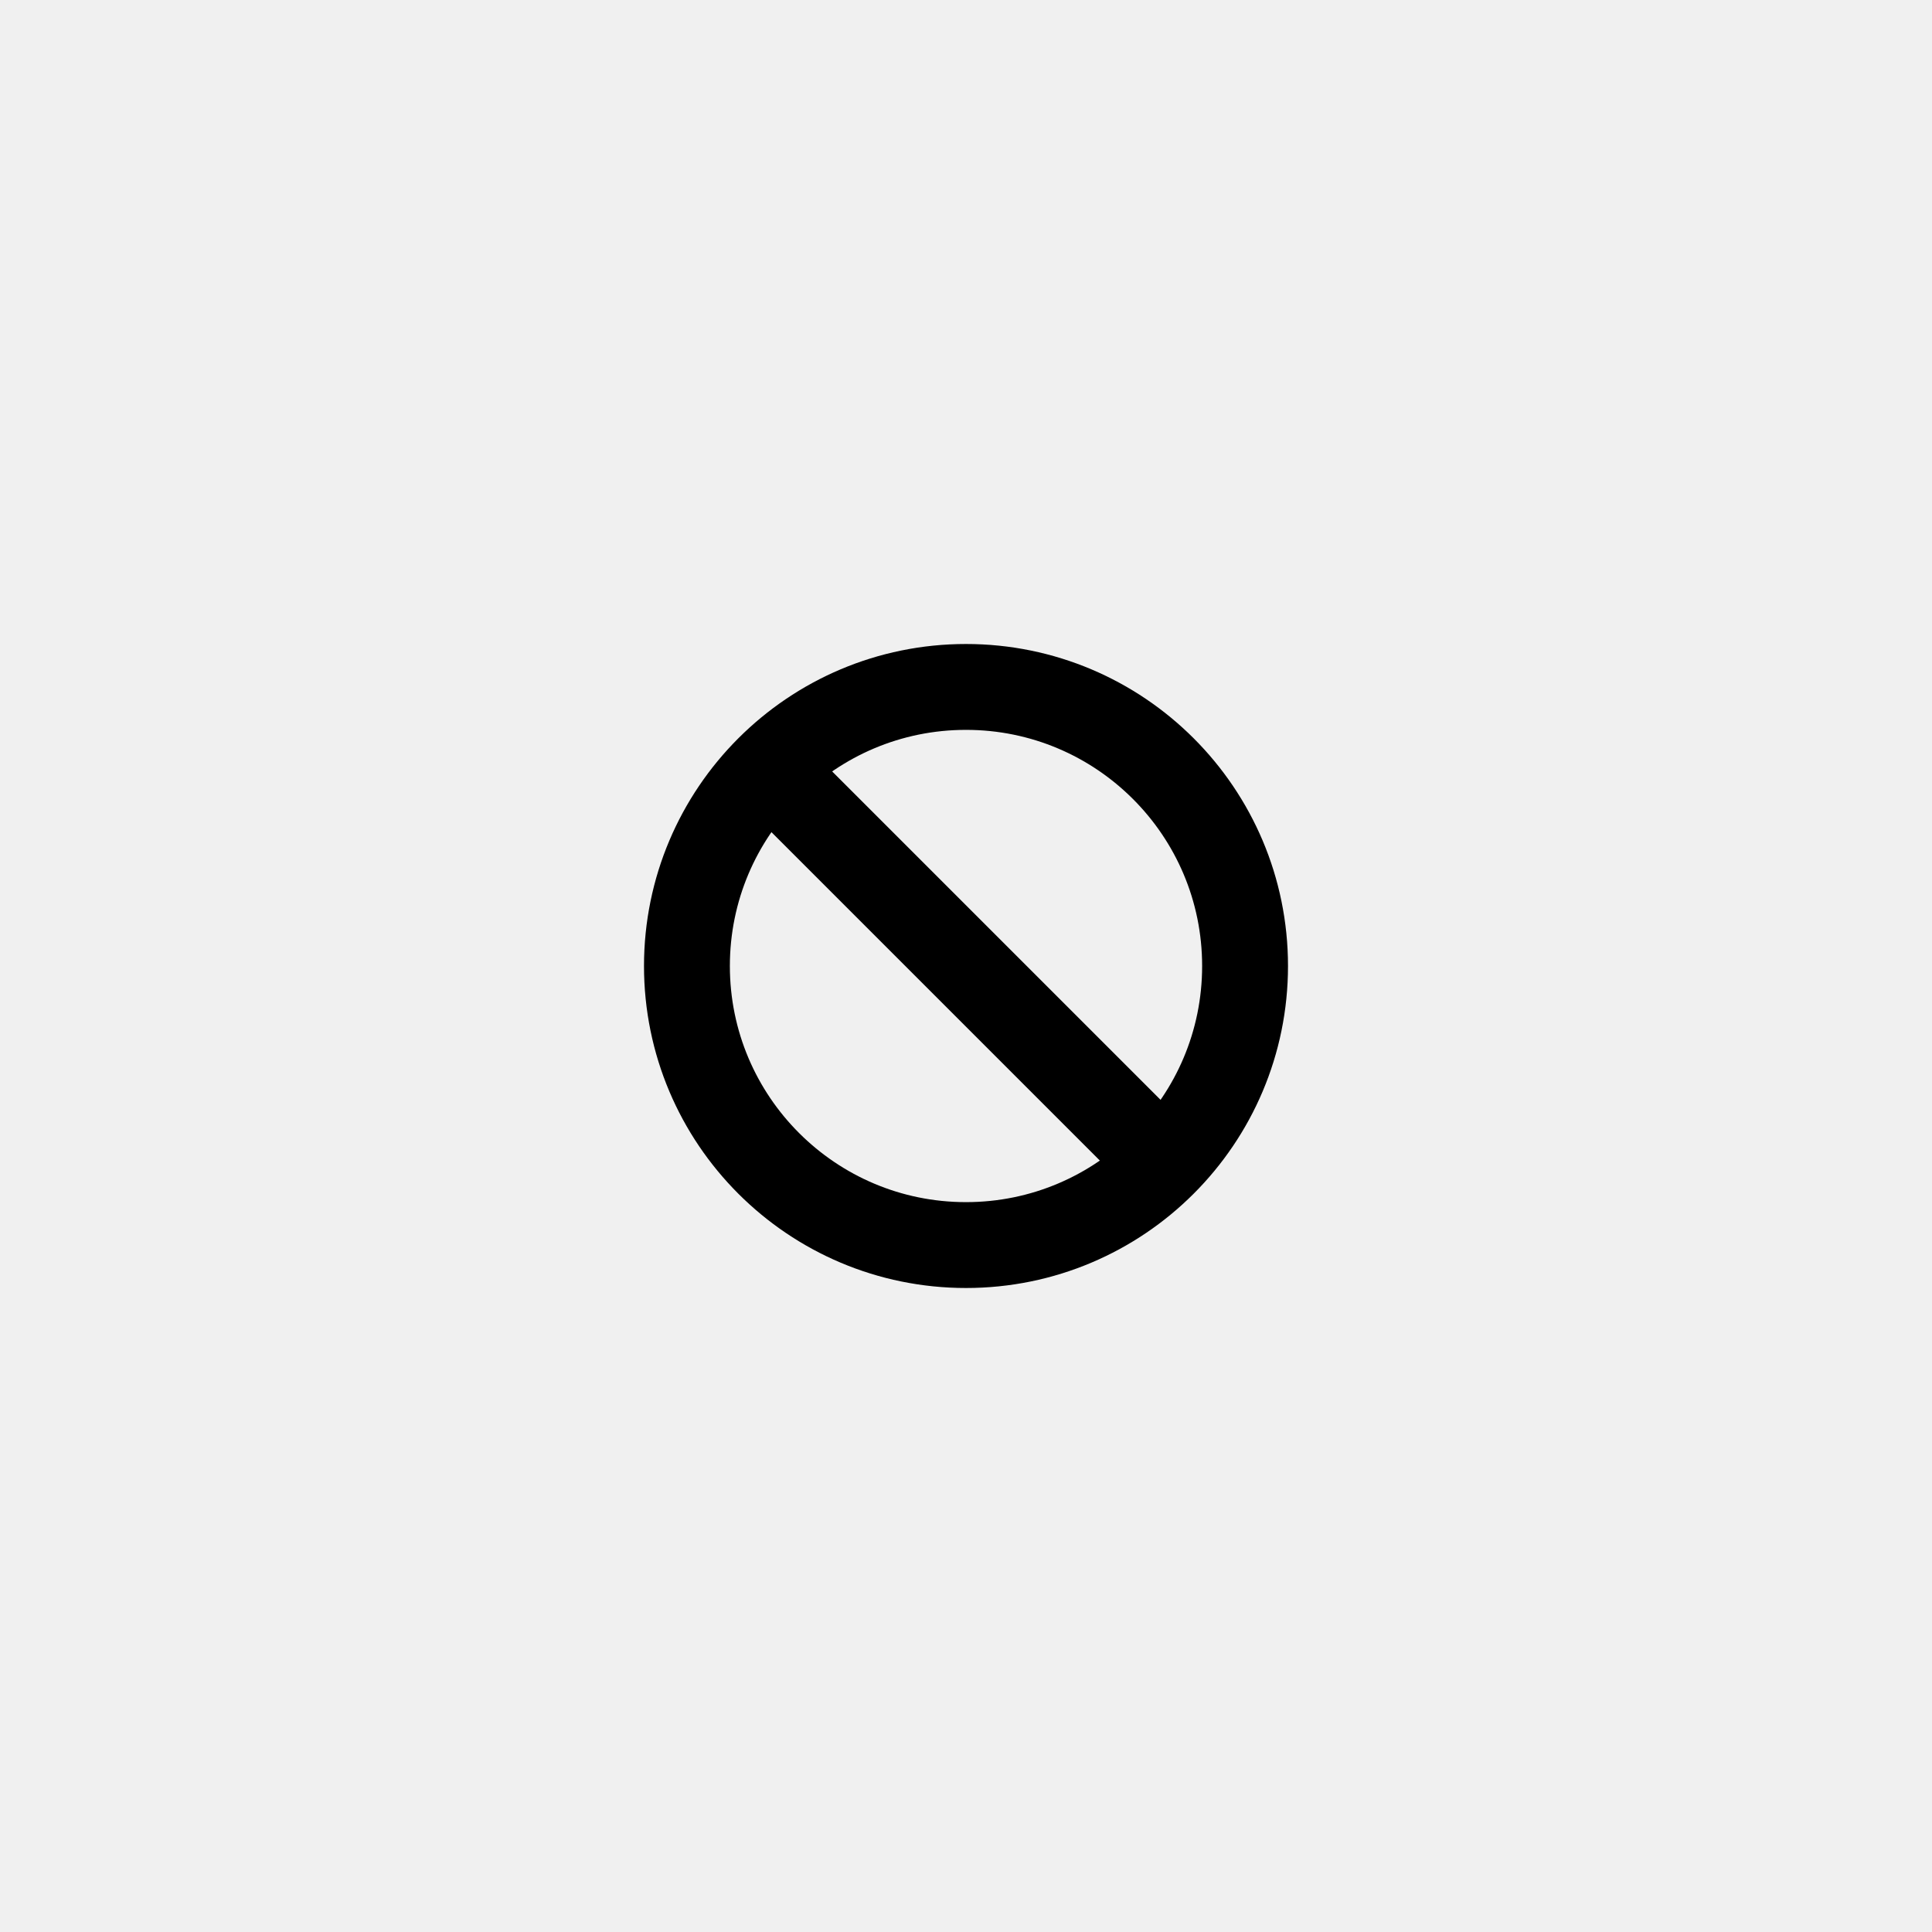
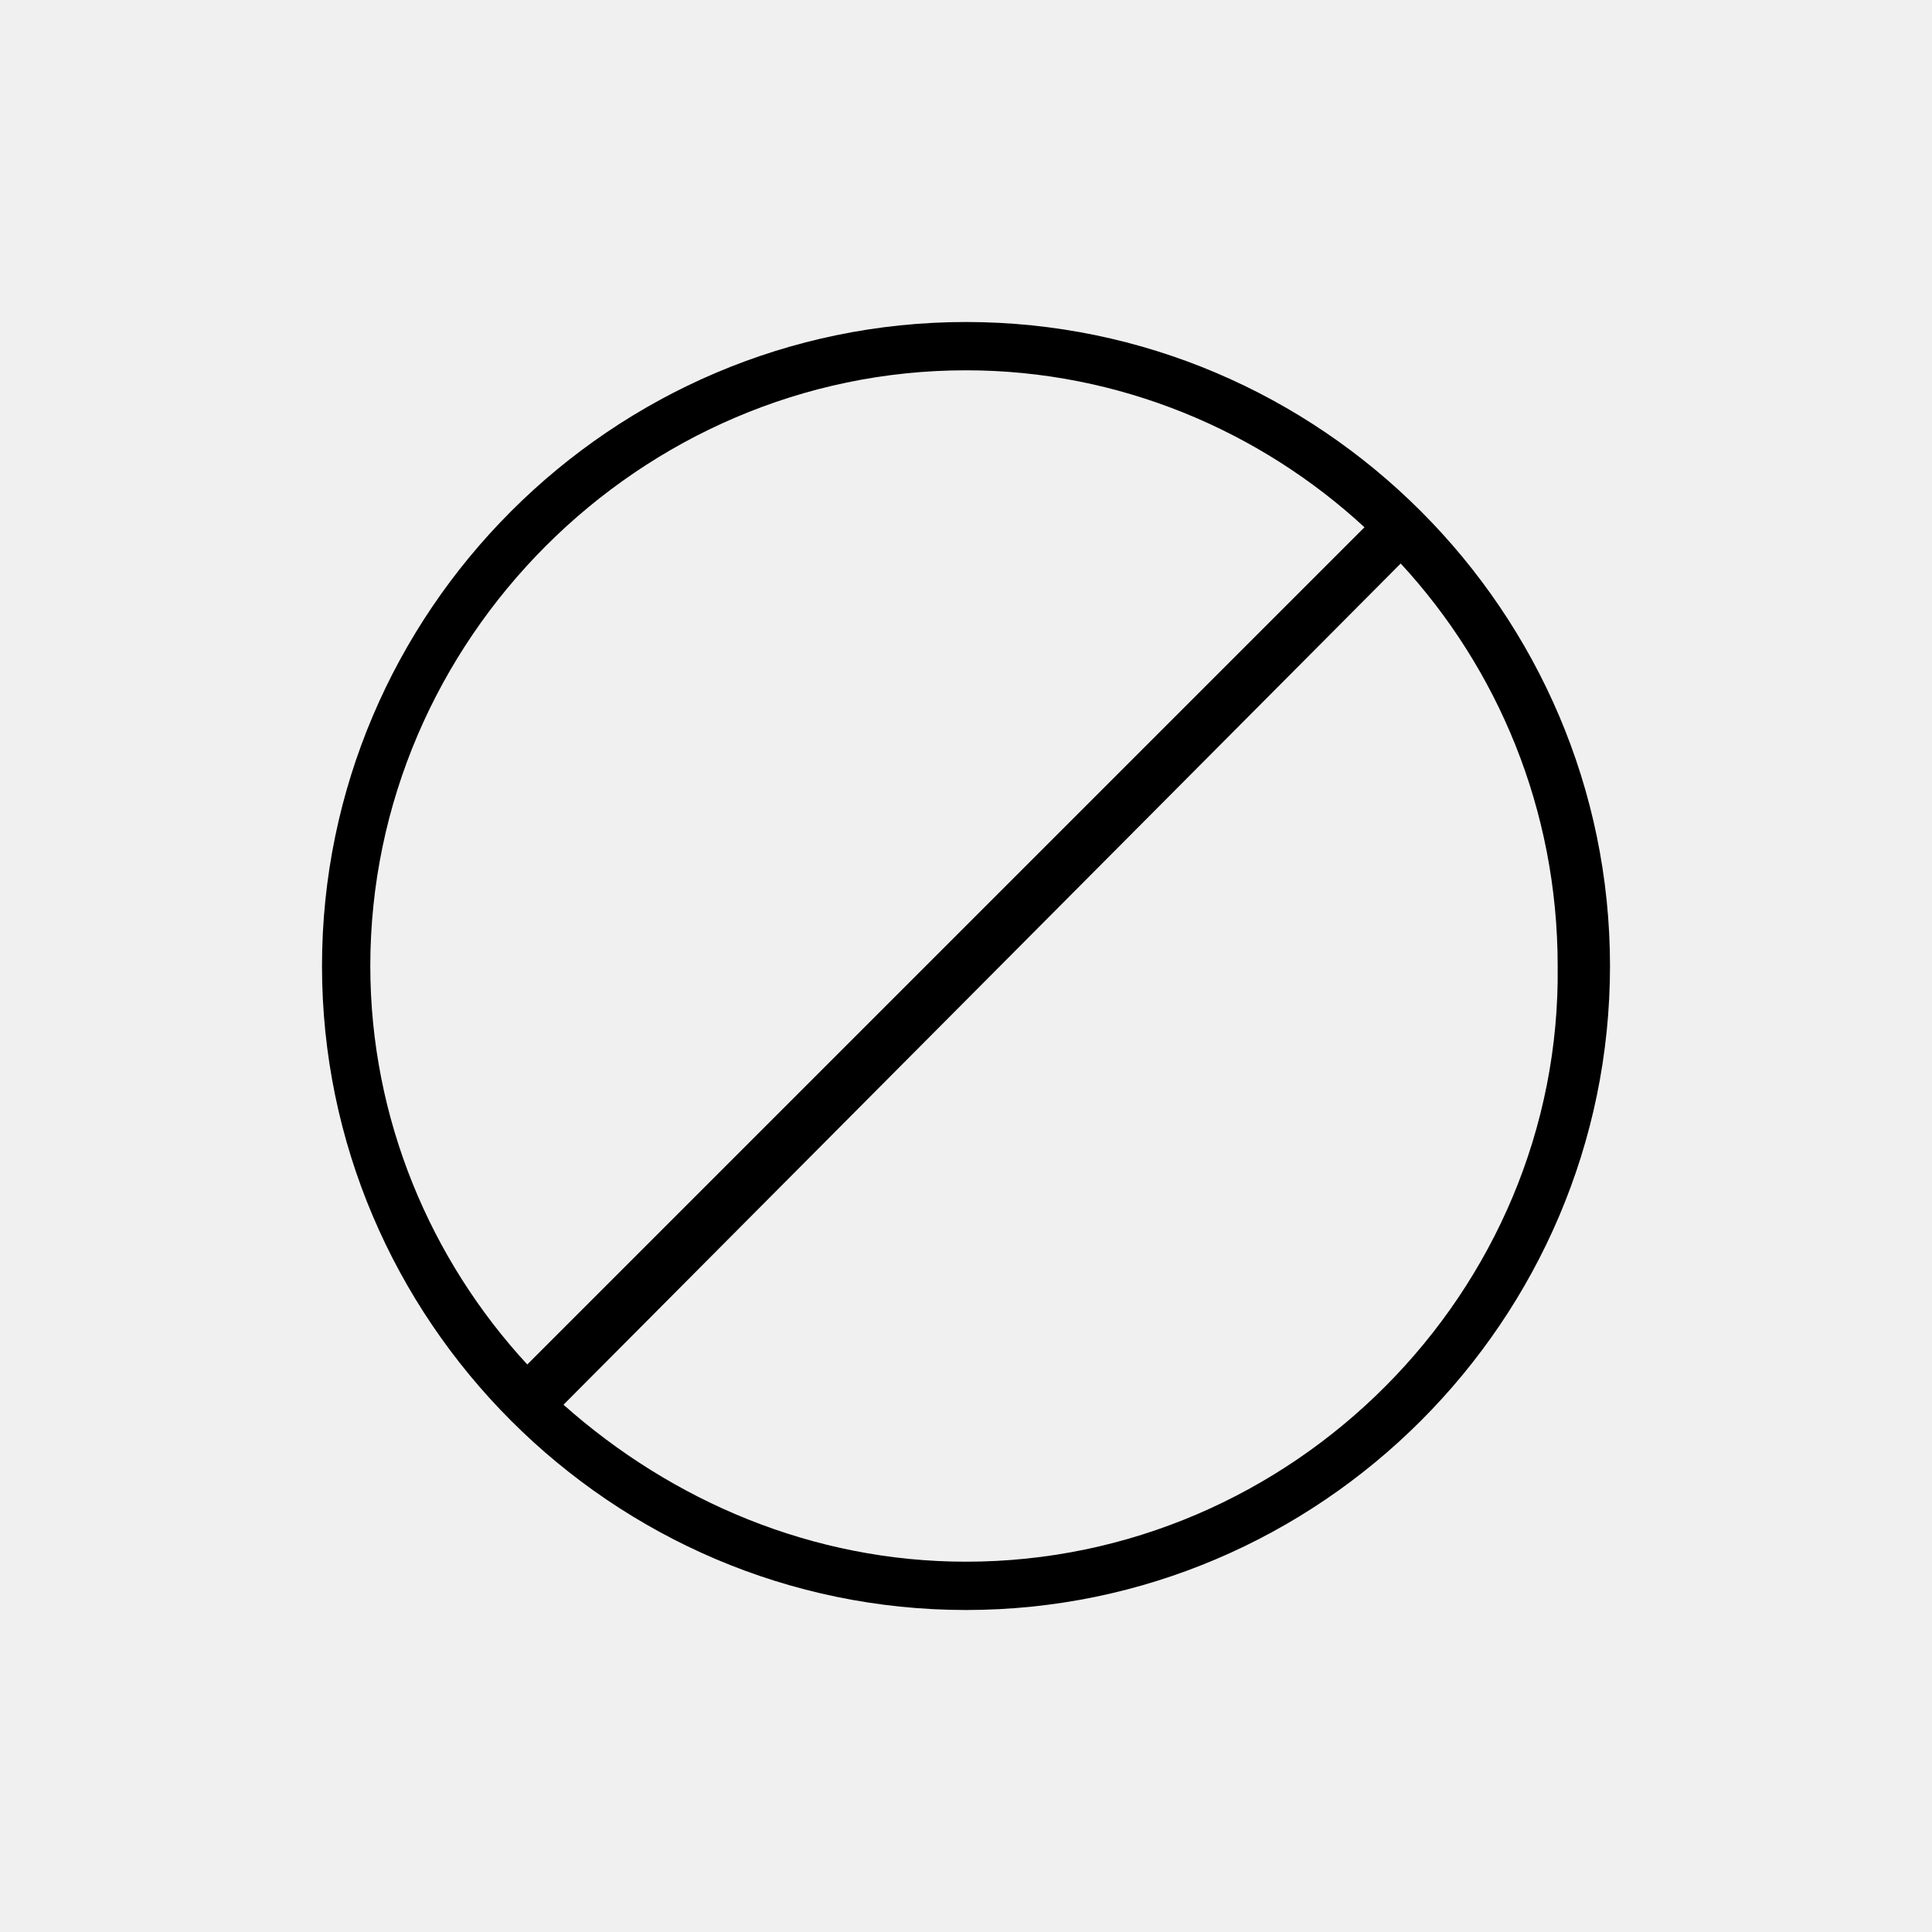
- <svg xmlns="http://www.w3.org/2000/svg" viewBox="0 0 45 45">
-   <g fill="none" fill-rule="evenodd" stroke="currentColor" stroke-width="2" transform="translate(16 16)">
-     <circle cx="6.5" cy="6.5" r="6.5" />
-     <path stroke-linecap="square" d="M2.5,2.5 L10.278,10.278" />
+ <svg xmlns="http://www.w3.org/2000/svg" viewBox="0 0 48 48" fill="none">
+   <mask id="mask0" mask-type="alpha" maskUnits="userSpaceOnUse" x="8" y="8" width="32" height="32">
+     <path d="M24 8C15.2 8 8 15.2 8 24C8 32.8 15.2 40 24 40C32.8 40 40 32.8 40 24C40 15.2 32.8 8 24 8ZM24 9.2C27.8 9.2 31.3 10.7 33.9 13.1L13.1 33.9C10.7 31.3 9.2 27.8 9.2 24C9.2 15.9 15.9 9.2 24 9.2ZM24 38.8C20.2 38.8 16.7 37.3 14 34.9L34.8 14C37.2 16.6 38.7 20.1 38.7 24C38.8 32.1 32.1 38.8 24 38.8Z" fill="white" />
+   </mask>
+   <g mask="url(#mask0)">
+     <rect width="48" height="48" fill="currentColor" />
  </g>
</svg>
